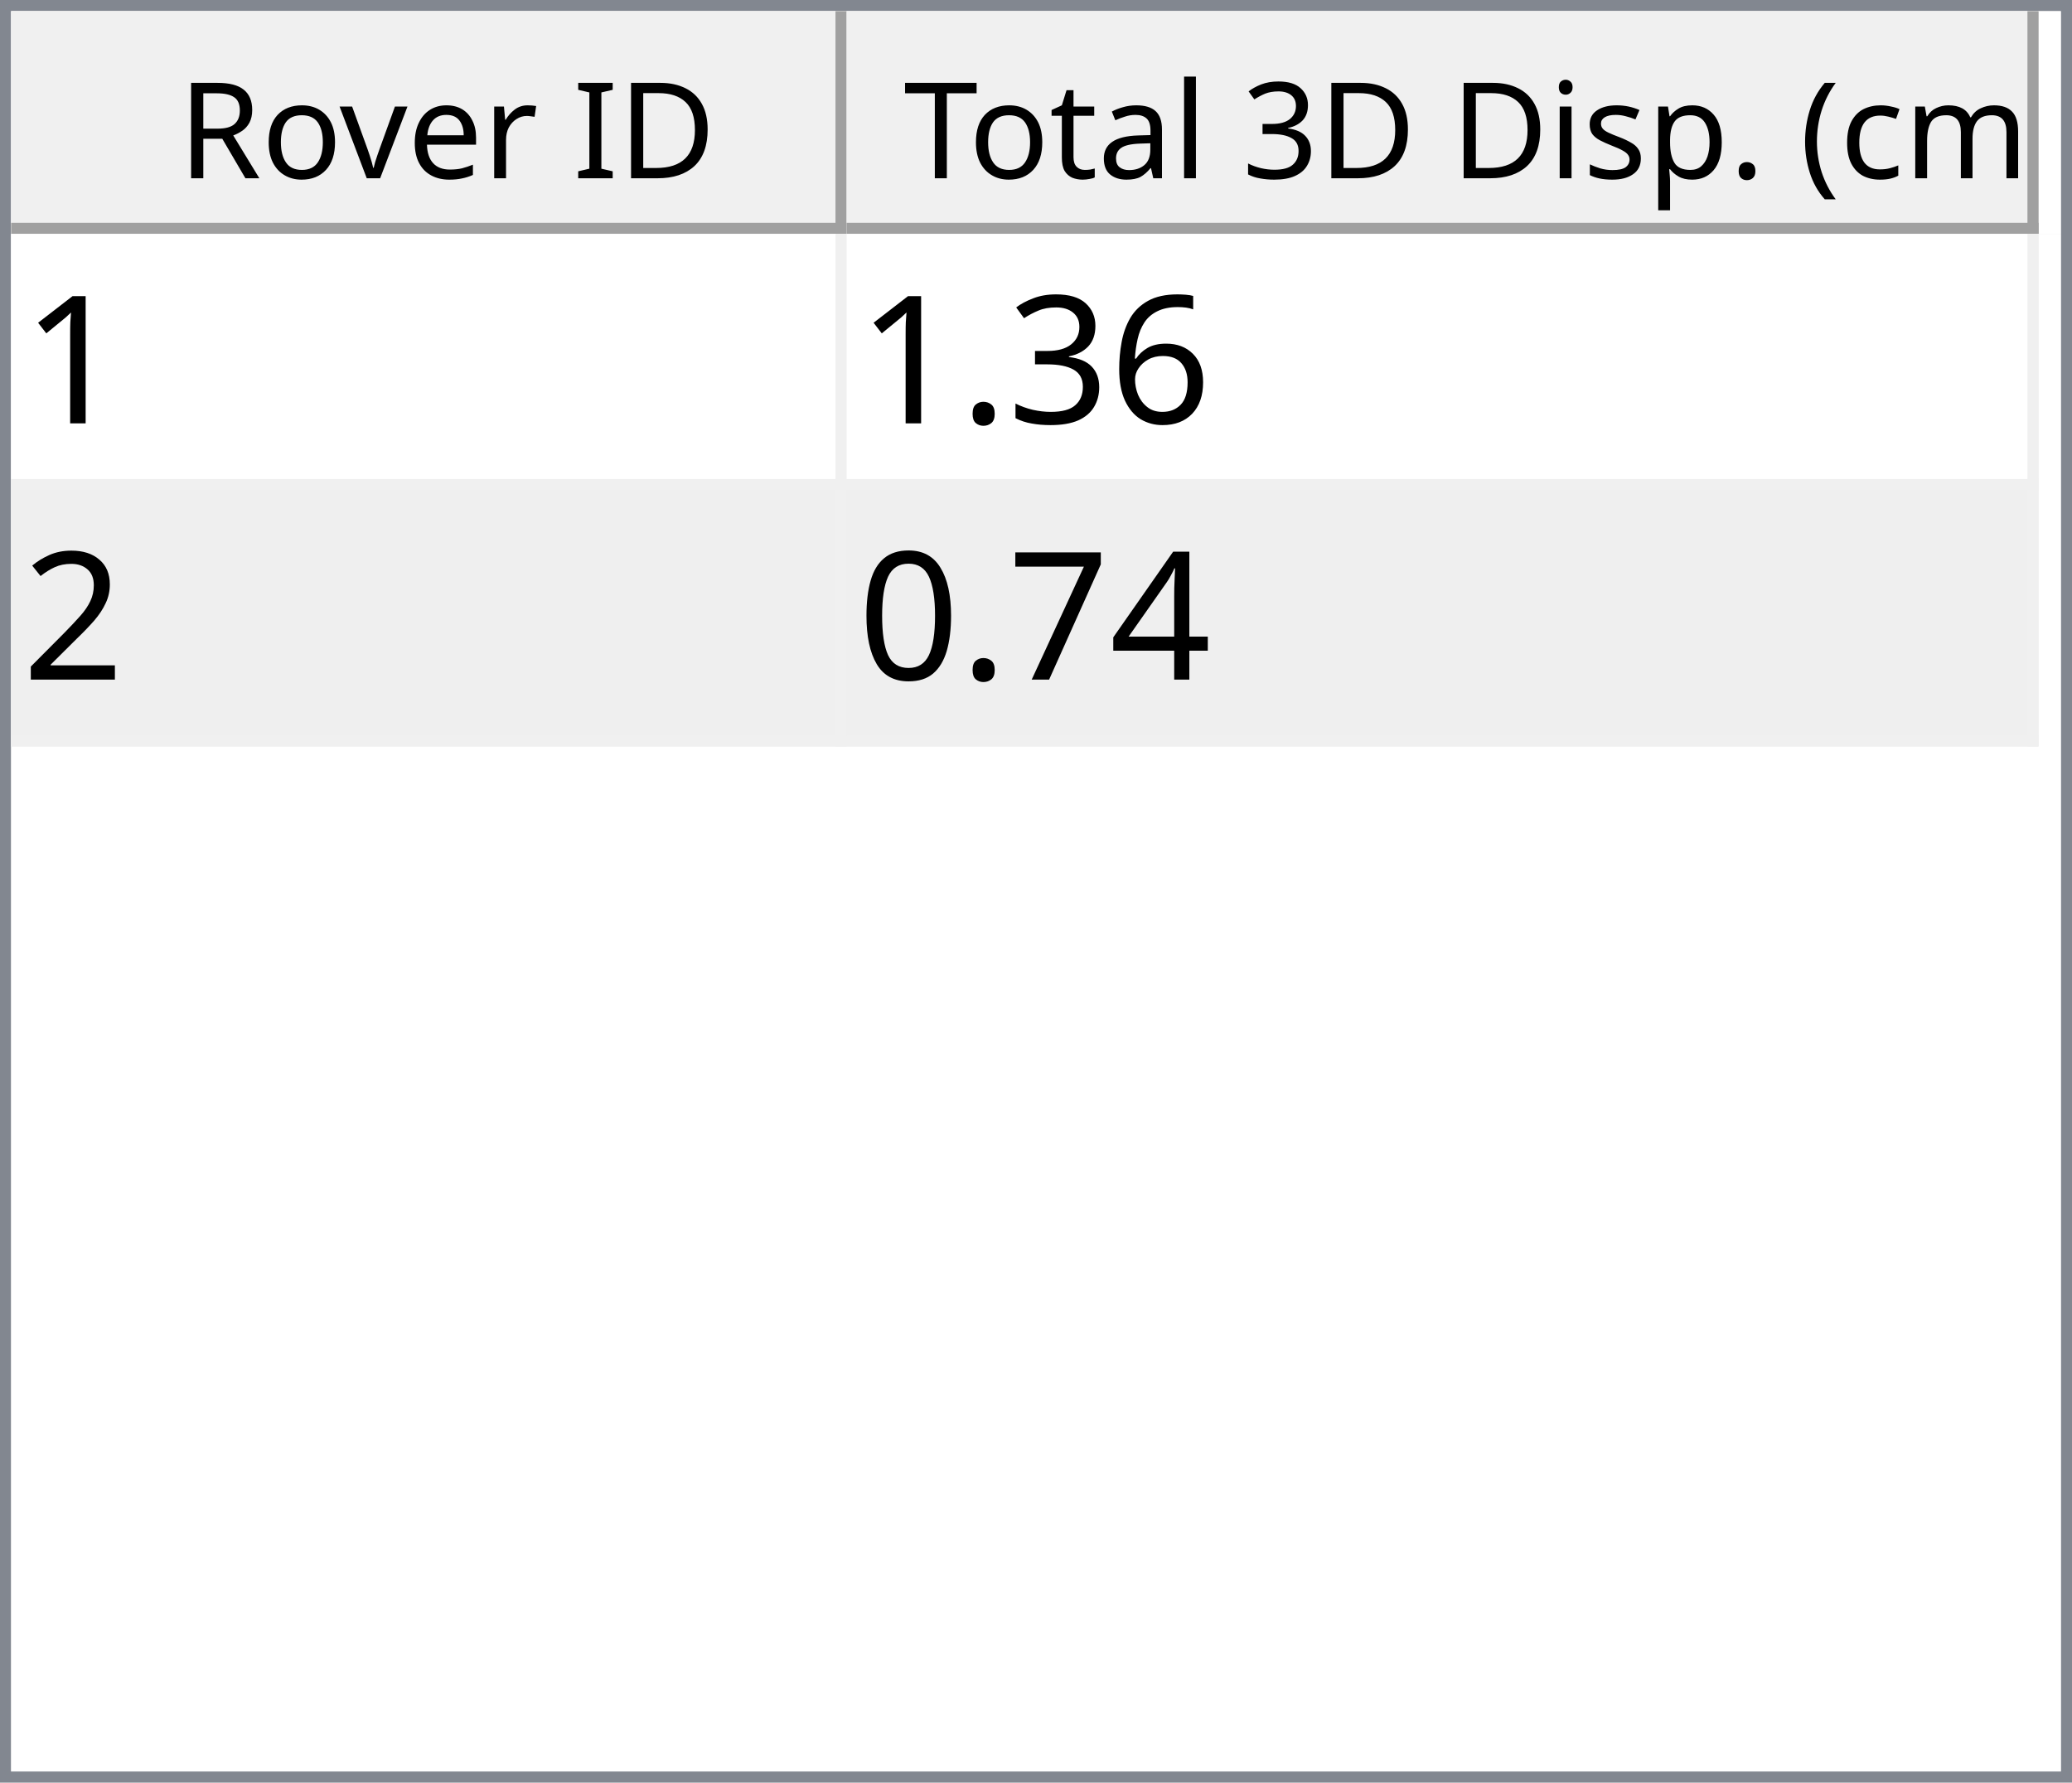
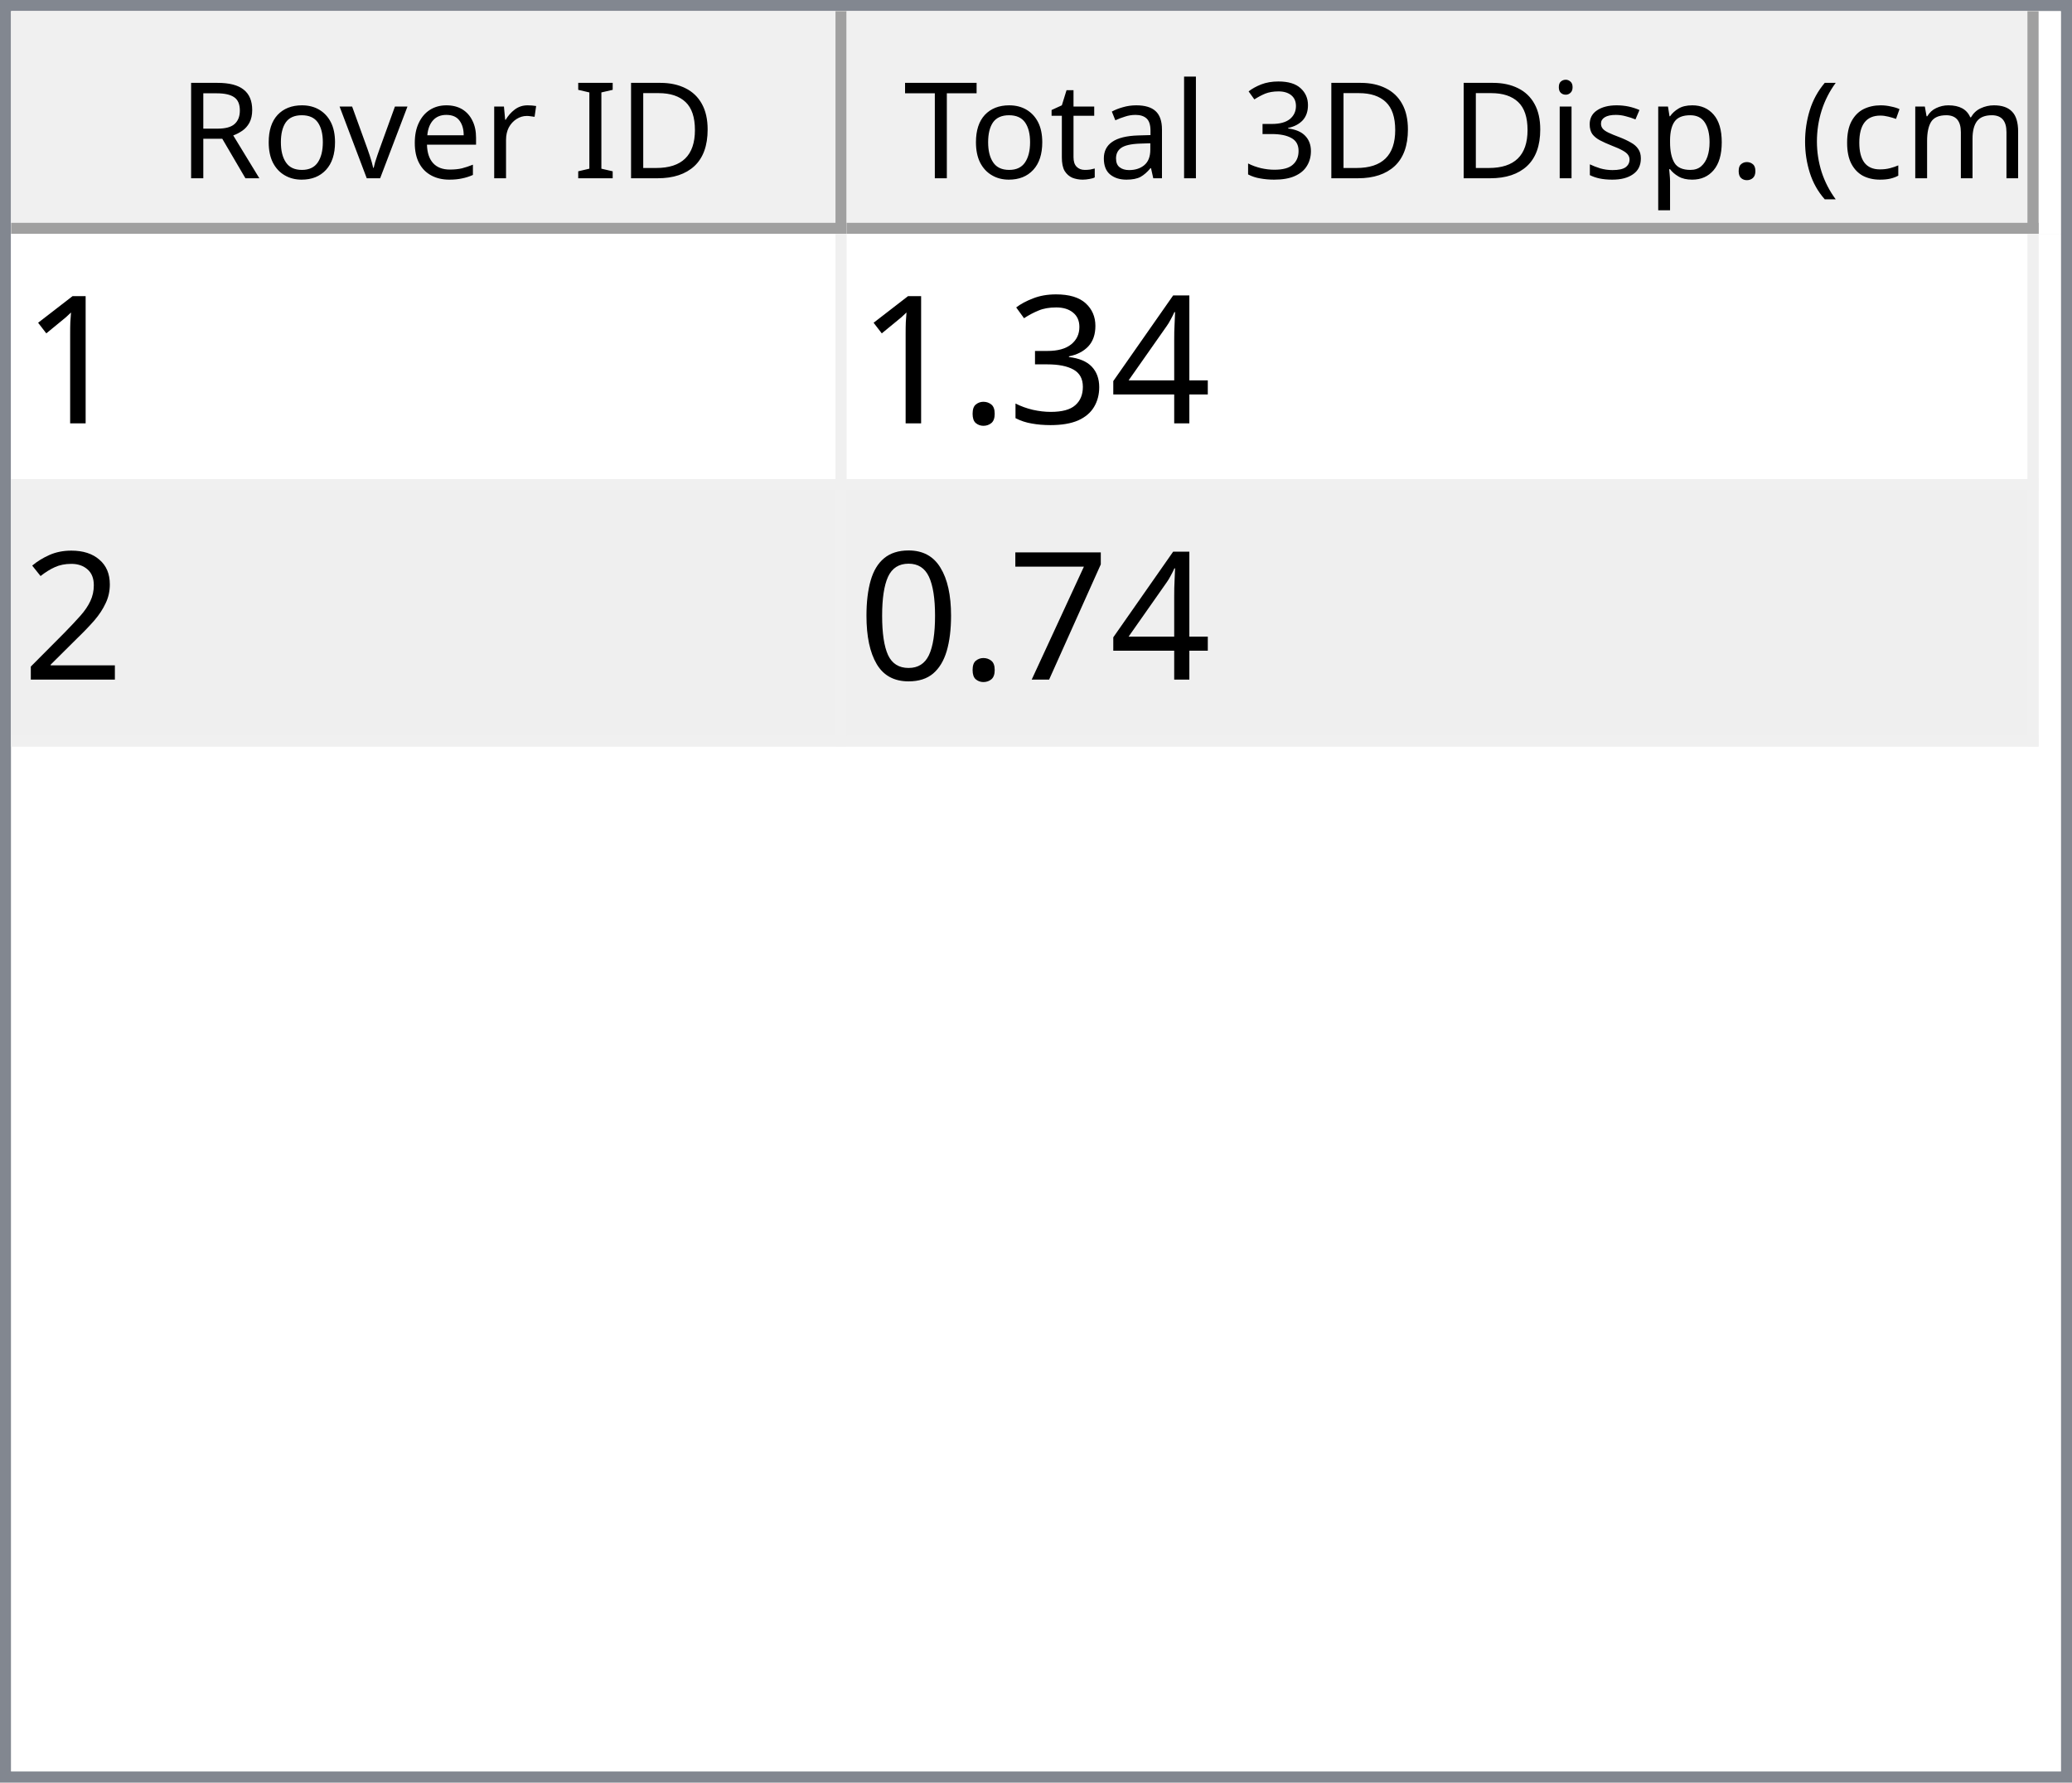
<svg xmlns="http://www.w3.org/2000/svg" style="fill-opacity:1; color-rendering:auto; color-interpolation:auto; text-rendering:auto; stroke:black; stroke-linecap:square; stroke-miterlimit:10; shape-rendering:auto; stroke-opacity:1; fill:black; stroke-dasharray:none; font-weight:normal; stroke-width:1; font-family:'Dialog'; font-style:normal; stroke-linejoin:miter; font-size:12px; stroke-dashoffset:0; image-rendering:auto;" width="186" height="160">
  <defs id="genericDefs" />
  <g>
    <defs id="defs1">
      <clipPath clipPathUnits="userSpaceOnUse" id="clipPath1">
        <path d="M0 0 L186 0 L186 160 L0 160 L0 0 Z" />
      </clipPath>
      <clipPath clipPathUnits="userSpaceOnUse" id="clipPath2">
        <path d="M0 0 L0 160 L186 160 L186 0 Z" />
      </clipPath>
      <clipPath clipPathUnits="userSpaceOnUse" id="clipPath3">
        <path d="M0 0 L0 20 L184 20 L184 0 Z" />
      </clipPath>
      <clipPath clipPathUnits="userSpaceOnUse" id="clipPath4">
        <path d="M0 0 L0 20 L75 20 L75 0 Z" />
      </clipPath>
      <clipPath clipPathUnits="userSpaceOnUse" id="clipPath5">
        <path d="M1 1 L1 19 L74 19 L74 1 Z" />
      </clipPath>
      <clipPath clipPathUnits="userSpaceOnUse" id="clipPath6">
        <path d="M0 0 L0 18 L73 18 L73 0 Z" />
      </clipPath>
      <clipPath clipPathUnits="userSpaceOnUse" id="clipPath7">
        <path d="M-0.5 -0.5 L-0.5 19.5 L74.5 19.5 L74.5 -0.5 Z" />
      </clipPath>
      <clipPath clipPathUnits="userSpaceOnUse" id="clipPath8">
        <path d="M0 0 L0 20 L107 20 L107 0 Z" />
      </clipPath>
      <clipPath clipPathUnits="userSpaceOnUse" id="clipPath9">
        <path d="M1 1 L1 19 L106 19 L106 1 Z" />
      </clipPath>
      <clipPath clipPathUnits="userSpaceOnUse" id="clipPath10">
        <path d="M0 0 L0 18 L105 18 L105 0 Z" />
      </clipPath>
      <clipPath clipPathUnits="userSpaceOnUse" id="clipPath11">
        <path d="M-0.5 -0.5 L-0.5 19.5 L106.5 19.5 L106.5 -0.5 Z" />
      </clipPath>
      <clipPath clipPathUnits="userSpaceOnUse" id="clipPath12">
        <path d="M0 0 L0 138 L184 138 L184 0 Z" />
      </clipPath>
      <clipPath clipPathUnits="userSpaceOnUse" id="clipPath13">
        <path d="M0 0 L0 46 L182 46 L182 0 Z" />
      </clipPath>
      <clipPath clipPathUnits="userSpaceOnUse" id="clipPath14">
        <path d="M-0.5 -0.5 L-0.5 45.5 L181.5 45.5 L181.5 -0.5 Z" />
      </clipPath>
      <clipPath clipPathUnits="userSpaceOnUse" id="clipPath15">
        <path d="M0 0 L0 22 L74 22 L74 0 Z" />
      </clipPath>
      <clipPath clipPathUnits="userSpaceOnUse" id="clipPath16">
        <path d="M0 0 L0 22 L106 22 L106 0 Z" />
      </clipPath>
      <font horiz-adv-x="64.551" id="font1">
        <font-face ascent="107.91" descent="25.098" units-per-em="100" style="font-style:normal; font-family:Segoe UI; font-weight:normal;" />
        <missing-glyph horiz-adv-x="64.551" d="M8.109 0 L8.109 68.266 L56.453 68.266 L56.453 0 L8.109 0 ZM15.328 7.234 L49.219 7.234 L49.219 61.031 L15.328 61.031 L15.328 7.234 Z" />
        <glyph unicode="D" horiz-adv-x="70.117" d="M9.188 0 L9.188 70.016 L28.516 70.016 Q65.531 70.016 65.531 35.891 Q65.531 19.672 55.25 9.836 Q44.969 0 27.734 0 L9.188 0 ZM17.391 62.594 L17.391 7.422 L27.828 7.422 Q41.609 7.422 49.273 14.797 Q56.938 22.172 56.938 35.688 Q56.938 62.594 28.328 62.594 L17.391 62.594 Z" />
        <glyph unicode="I" horiz-adv-x="26.611" d="M17.391 0 L9.188 0 L9.188 70.016 L17.391 70.016 L17.391 0 Z" />
        <glyph unicode=" " horiz-adv-x="27.393" d="" />
        <glyph unicode="r" horiz-adv-x="34.766" d="M34.188 41.891 Q32.078 43.5 28.125 43.5 Q23 43.5 19.555 38.672 Q16.109 33.844 16.109 25.484 L16.109 0 L8.109 0 L8.109 50 L16.109 50 L16.109 39.703 L16.312 39.703 Q18.016 44.969 21.531 47.922 Q25.047 50.875 29.391 50.875 Q32.516 50.875 34.188 50.203 L34.188 41.891 Z" />
        <glyph unicode="e" horiz-adv-x="52.295" d="M48.297 23 L12.984 23 Q13.188 14.656 17.484 10.109 Q21.781 5.562 29.297 5.562 Q37.75 5.562 44.828 11.141 L44.828 3.609 Q38.234 -1.172 27.391 -1.172 Q16.797 -1.172 10.742 5.641 Q4.688 12.453 4.688 24.812 Q4.688 36.469 11.305 43.82 Q17.922 51.172 27.734 51.172 Q37.547 51.172 42.922 44.828 Q48.297 38.484 48.297 27.203 L48.297 23 ZM40.094 29.781 Q40.047 36.719 36.75 40.578 Q33.453 44.438 27.594 44.438 Q21.922 44.438 17.969 40.383 Q14.016 36.328 13.094 29.781 L40.094 29.781 Z" />
        <glyph unicode="v" horiz-adv-x="47.9" d="M47.406 50 L27.484 0 L19.625 0 L0.688 50 L9.469 50 L22.172 13.672 Q23.578 9.672 23.922 6.688 L24.125 6.688 Q24.609 10.453 25.688 13.484 L38.969 50 L47.406 50 Z" />
        <glyph unicode="o" horiz-adv-x="58.594" d="M29 -1.172 Q17.922 -1.172 11.305 5.836 Q4.688 12.844 4.688 24.422 Q4.688 37.016 11.57 44.094 Q18.453 51.172 30.172 51.172 Q41.359 51.172 47.633 44.289 Q53.906 37.406 53.906 25.203 Q53.906 13.234 47.141 6.031 Q40.375 -1.172 29 -1.172 ZM29.594 44.438 Q21.875 44.438 17.383 39.188 Q12.891 33.938 12.891 24.703 Q12.891 15.828 17.43 10.695 Q21.969 5.562 29.594 5.562 Q37.359 5.562 41.531 10.594 Q45.703 15.625 45.703 24.906 Q45.703 34.281 41.531 39.359 Q37.359 44.438 29.594 44.438 Z" />
        <glyph unicode="R" horiz-adv-x="59.814" d="M59.375 0 L49.609 0 L37.891 19.625 Q36.281 22.359 34.766 24.289 Q33.25 26.219 31.664 27.438 Q30.078 28.656 28.25 29.219 Q26.422 29.781 24.125 29.781 L17.391 29.781 L17.391 0 L9.188 0 L9.188 70.016 L30.078 70.016 Q34.672 70.016 38.555 68.867 Q42.438 67.719 45.289 65.375 Q48.141 63.031 49.758 59.547 Q51.375 56.062 51.375 51.375 Q51.375 47.703 50.273 44.656 Q49.172 41.609 47.148 39.211 Q45.125 36.812 42.266 35.133 Q39.406 33.453 35.844 32.516 L35.844 32.328 Q37.594 31.547 38.891 30.547 Q40.188 29.547 41.359 28.18 Q42.531 26.812 43.68 25.078 Q44.828 23.344 46.234 21.047 L59.375 0 ZM17.391 62.594 L17.391 37.203 L28.516 37.203 Q31.594 37.203 34.203 38.133 Q36.812 39.062 38.719 40.797 Q40.625 42.531 41.703 45.047 Q42.781 47.562 42.781 50.688 Q42.781 56.297 39.141 59.445 Q35.5 62.594 28.609 62.594 L17.391 62.594 Z" />
        <glyph unicode=")" horiz-adv-x="30.176" d="M8.297 -15.922 L1.172 -15.922 Q16.406 2.344 16.406 26.812 Q16.406 51.469 1.078 70.016 L8.297 70.016 Q23.531 52.156 23.531 26.703 Q23.531 1.375 8.297 -15.922 Z" />
        <glyph unicode="m" horiz-adv-x="86.133" d="M79.109 0 L71.094 0 L71.094 28.719 Q71.094 37.016 68.531 40.727 Q65.969 44.438 59.906 44.438 Q54.781 44.438 51.195 39.75 Q47.609 35.062 47.609 28.516 L47.609 0 L39.594 0 L39.594 29.688 Q39.594 44.438 28.219 44.438 Q22.953 44.438 19.531 40.016 Q16.109 35.594 16.109 28.516 L16.109 0 L8.109 0 L8.109 50 L16.109 50 L16.109 42.094 L16.312 42.094 Q21.625 51.172 31.844 51.172 Q36.969 51.172 40.773 48.312 Q44.578 45.453 46 40.828 Q51.562 51.172 62.594 51.172 Q79.109 51.172 79.109 30.812 L79.109 0 Z" />
        <glyph unicode="c" horiz-adv-x="46.191" d="M42.188 2.297 Q36.422 -1.172 28.516 -1.172 Q17.828 -1.172 11.258 5.789 Q4.688 12.75 4.688 23.828 Q4.688 36.188 11.766 43.68 Q18.844 51.172 30.672 51.172 Q37.25 51.172 42.281 48.734 L42.281 40.531 Q36.719 44.438 30.375 44.438 Q22.703 44.438 17.797 38.945 Q12.891 33.453 12.891 24.516 Q12.891 15.719 17.508 10.641 Q22.125 5.562 29.891 5.562 Q36.422 5.562 42.188 9.906 L42.188 2.297 Z" />
        <glyph unicode="(" horiz-adv-x="30.176" d="M29.109 -15.922 L21.969 -15.922 Q6.844 1.375 6.844 26.703 Q6.844 52.156 21.969 70.016 L29.203 70.016 Q13.875 51.469 13.875 26.812 Q13.875 2.344 29.109 -15.922 Z" />
        <glyph unicode="." horiz-adv-x="21.68" d="M10.891 -1.078 Q8.641 -1.078 7.055 0.539 Q5.469 2.156 5.469 4.391 Q5.469 6.641 7.055 8.273 Q8.641 9.906 10.891 9.906 Q13.188 9.906 14.797 8.273 Q16.406 6.641 16.406 4.391 Q16.406 2.156 14.797 0.539 Q13.188 -1.078 10.891 -1.078 Z" />
        <glyph unicode="p" horiz-adv-x="58.789" d="M16.312 7.234 L16.109 7.234 L16.109 -23 L8.109 -23 L8.109 50 L16.109 50 L16.109 41.219 L16.312 41.219 Q22.219 51.172 33.594 51.172 Q43.266 51.172 48.688 44.461 Q54.109 37.75 54.109 26.469 Q54.109 13.922 48 6.375 Q41.891 -1.172 31.297 -1.172 Q21.578 -1.172 16.312 7.234 ZM16.109 27.391 L16.109 20.406 Q16.109 14.203 20.141 9.883 Q24.172 5.562 30.375 5.562 Q37.641 5.562 41.773 11.133 Q45.906 16.703 45.906 26.609 Q45.906 34.969 42.047 39.703 Q38.188 44.438 31.594 44.438 Q24.609 44.438 20.359 39.578 Q16.109 34.719 16.109 27.391 Z" />
        <glyph unicode="s" horiz-adv-x="42.432" d="M5.078 1.812 L5.078 10.406 Q11.625 5.562 19.484 5.562 Q30.031 5.562 30.031 12.594 Q30.031 14.594 29.125 15.992 Q28.219 17.391 26.68 18.461 Q25.141 19.531 23.07 20.383 Q21 21.234 18.609 22.172 Q15.281 23.484 12.766 24.828 Q10.25 26.172 8.57 27.859 Q6.891 29.547 6.031 31.695 Q5.172 33.844 5.172 36.719 Q5.172 40.234 6.789 42.945 Q8.406 45.656 11.086 47.484 Q13.766 49.312 17.211 50.242 Q20.656 51.172 24.312 51.172 Q30.812 51.172 35.938 48.922 L35.938 40.828 Q30.422 44.438 23.25 44.438 Q21 44.438 19.195 43.922 Q17.391 43.406 16.094 42.477 Q14.797 41.547 14.086 40.258 Q13.375 38.969 13.375 37.406 Q13.375 35.453 14.086 34.133 Q14.797 32.812 16.164 31.789 Q17.531 30.766 19.484 29.938 Q21.438 29.109 23.922 28.125 Q27.25 26.859 29.883 25.516 Q32.516 24.172 34.375 22.484 Q36.234 20.797 37.234 18.602 Q38.234 16.406 38.234 13.375 Q38.234 9.672 36.602 6.938 Q34.969 4.203 32.234 2.398 Q29.5 0.594 25.93 -0.289 Q22.359 -1.172 18.453 -1.172 Q10.75 -1.172 5.078 1.812 Z" />
        <glyph unicode="i" horiz-adv-x="24.219" d="M12.203 62.703 Q10.062 62.703 8.547 64.164 Q7.031 65.625 7.031 67.875 Q7.031 70.125 8.547 71.609 Q10.062 73.094 12.203 73.094 Q14.406 73.094 15.945 71.609 Q17.484 70.125 17.484 67.875 Q17.484 65.719 15.945 64.211 Q14.406 62.703 12.203 62.703 ZM16.109 0 L8.109 0 L8.109 50 L16.109 50 L16.109 0 Z" />
        <glyph unicode="3" horiz-adv-x="53.906" d="M46.531 19.828 Q46.531 15.094 44.75 11.211 Q42.969 7.328 39.719 4.57 Q36.469 1.812 31.93 0.297 Q27.391 -1.219 21.922 -1.219 Q11.922 -1.219 6 2.594 L6 11.188 Q13.094 5.609 22.219 5.609 Q25.875 5.609 28.828 6.539 Q31.781 7.469 33.906 9.227 Q36.031 10.984 37.18 13.477 Q38.328 15.969 38.328 19.094 Q38.328 32.812 18.797 32.812 L12.984 32.812 L12.984 39.594 L18.5 39.594 Q35.797 39.594 35.797 52.484 Q35.797 64.406 22.609 64.406 Q15.188 64.406 8.688 59.422 L8.688 67.188 Q15.375 71.188 24.609 71.188 Q29 71.188 32.57 69.969 Q36.141 68.75 38.68 66.555 Q41.219 64.359 42.609 61.281 Q44 58.203 44 54.5 Q44 40.672 30.031 36.719 L30.031 36.531 Q33.594 36.141 36.625 34.797 Q39.656 33.453 41.852 31.305 Q44.047 29.156 45.289 26.25 Q46.531 23.344 46.531 19.828 Z" />
        <glyph unicode="l" horiz-adv-x="24.219" d="M16.109 0 L8.109 0 L8.109 74.031 L16.109 74.031 L16.109 0 Z" />
        <glyph unicode="a" horiz-adv-x="50.879" d="M43.891 0 L35.891 0 L35.891 7.812 L35.688 7.812 Q30.469 -1.172 20.312 -1.172 Q12.844 -1.172 8.617 2.781 Q4.391 6.734 4.391 13.281 Q4.391 27.297 20.906 29.594 L35.891 31.688 Q35.891 44.438 25.594 44.438 Q16.547 44.438 9.281 38.281 L9.281 46.484 Q16.656 51.172 26.266 51.172 Q43.891 51.172 43.891 32.516 L43.891 0 ZM35.891 25.297 L23.828 23.641 Q18.266 22.859 15.43 20.875 Q12.594 18.891 12.594 13.875 Q12.594 10.203 15.211 7.883 Q17.828 5.562 22.172 5.562 Q28.125 5.562 32.008 9.742 Q35.891 13.922 35.891 20.312 L35.891 25.297 Z" />
        <glyph unicode="t" horiz-adv-x="33.887" d="M31.297 0.484 Q28.469 -1.078 23.828 -1.078 Q10.688 -1.078 10.688 13.578 L10.688 43.172 L2.094 43.172 L2.094 50 L10.688 50 L10.688 62.203 L18.703 64.797 L18.703 50 L31.297 50 L31.297 43.172 L18.703 43.172 L18.703 14.984 Q18.703 9.969 20.414 7.82 Q22.125 5.672 26.078 5.672 Q29.109 5.672 31.297 7.328 L31.297 0.484 Z" />
        <glyph unicode="T" horiz-adv-x="52.393" d="M50.594 62.594 L30.375 62.594 L30.375 0 L22.172 0 L22.172 62.594 L2 62.594 L2 70.016 L50.594 70.016 L50.594 62.594 Z" />
      </font>
      <font horiz-adv-x="75.0" id="font2">
        <font-face ascent="100.537" descent="21.973" units-per-em="100" style="font-style:normal; font-family:sans-serif; font-weight:normal;" />
        <missing-glyph horiz-adv-x="75.0" d="M12.5 0 L12.5 62.5 L62.5 62.5 L62.5 0 L12.5 0 ZM14.062 1.562 L60.938 1.562 L60.938 60.938 L14.062 60.938 L14.062 1.562 Z" />
        <glyph unicode="1" horiz-adv-x="55.615" d="M37.25 0 L28.469 0 L28.469 56 Q25.297 52.984 20.141 49.953 Q14.984 46.922 10.891 45.406 L10.891 53.906 Q18.266 57.375 23.781 62.305 Q29.297 67.234 31.594 71.875 L37.25 71.875 L37.25 0 Z" />
-         <glyph unicode="6" horiz-adv-x="55.615" d="M49.75 54.047 L41.016 53.375 Q39.844 58.547 37.703 60.891 Q34.125 64.656 28.906 64.656 Q24.703 64.656 21.531 62.312 Q17.391 59.281 14.992 53.469 Q12.594 47.656 12.5 36.922 Q15.672 41.75 20.266 44.094 Q24.859 46.438 29.891 46.438 Q38.672 46.438 44.852 39.969 Q51.031 33.5 51.031 23.25 Q51.031 16.5 48.125 10.719 Q45.219 4.938 40.141 1.859 Q35.062 -1.219 28.609 -1.219 Q17.625 -1.219 10.695 6.859 Q3.766 14.938 3.766 33.5 Q3.766 54.25 11.422 63.672 Q18.109 71.875 29.438 71.875 Q37.891 71.875 43.289 67.141 Q48.688 62.406 49.75 54.047 ZM13.875 23.188 Q13.875 18.656 15.797 14.508 Q17.719 10.359 21.188 8.18 Q24.656 6 28.469 6 Q34.031 6 38.039 10.492 Q42.047 14.984 42.047 22.703 Q42.047 30.125 38.086 34.398 Q34.125 38.672 28.125 38.672 Q22.172 38.672 18.023 34.398 Q13.875 30.125 13.875 23.188 Z" />
+         <glyph unicode="4" horiz-adv-x="55.615" d="M32.328 0 L32.328 17.141 L1.266 17.141 L1.266 25.203 L33.938 71.578 L41.109 71.578 L41.109 25.203 L50.781 25.203 L50.781 17.141 L41.109 17.141 L41.109 0 L32.328 0 ZM32.328 25.203 L32.328 57.469 L9.906 25.203 L32.328 25.203 Z" />
        <glyph unicode="3" horiz-adv-x="55.615" d="M4.203 18.891 L12.984 20.062 Q14.5 12.594 18.141 9.297 Q21.781 6 27 6 Q33.203 6 37.477 10.297 Q41.75 14.594 41.75 20.953 Q41.75 27 37.797 30.93 Q33.844 34.859 27.734 34.859 Q25.25 34.859 21.531 33.891 L22.516 41.609 Q23.391 41.5 23.922 41.5 Q29.547 41.5 34.039 44.43 Q38.531 47.359 38.531 53.469 Q38.531 58.297 35.258 61.477 Q31.984 64.656 26.812 64.656 Q21.688 64.656 18.266 61.43 Q14.844 58.203 13.875 51.766 L5.078 53.328 Q6.688 62.156 12.398 67.016 Q18.109 71.875 26.609 71.875 Q32.469 71.875 37.398 69.359 Q42.328 66.844 44.945 62.5 Q47.562 58.156 47.562 53.266 Q47.562 48.641 45.07 44.828 Q42.578 41.016 37.703 38.766 Q44.047 37.312 47.562 32.695 Q51.078 28.078 51.078 21.141 Q51.078 11.766 44.242 5.25 Q37.406 -1.266 26.953 -1.266 Q17.531 -1.266 11.305 4.352 Q5.078 9.969 4.203 18.891 Z" />
        <glyph unicode="." horiz-adv-x="27.783" d="M9.078 0 L9.078 10.016 L19.094 10.016 L19.094 0 L9.078 0 Z" />
        <glyph unicode="2" horiz-adv-x="55.615" d="M50.344 8.453 L50.344 0 L3.031 0 Q2.938 3.172 4.047 6.109 Q5.859 10.938 9.836 15.625 Q13.812 20.312 21.344 26.469 Q33.016 36.031 37.117 41.625 Q41.219 47.219 41.219 52.203 Q41.219 57.422 37.477 61.008 Q33.734 64.594 27.734 64.594 Q21.391 64.594 17.578 60.789 Q13.766 56.984 13.719 50.25 L4.688 51.172 Q5.609 61.281 11.664 66.578 Q17.719 71.875 27.938 71.875 Q38.234 71.875 44.242 66.164 Q50.25 60.453 50.25 52 Q50.25 47.703 48.492 43.555 Q46.734 39.406 42.656 34.812 Q38.578 30.219 29.109 22.219 Q21.188 15.578 18.945 13.211 Q16.703 10.844 15.234 8.453 L50.344 8.453 Z" />
-         <glyph unicode="4" horiz-adv-x="55.615" d="M32.328 0 L32.328 17.141 L1.266 17.141 L1.266 25.203 L33.938 71.578 L41.109 71.578 L41.109 25.203 L50.781 25.203 L50.781 17.141 L41.109 17.141 L41.109 0 L32.328 0 ZM32.328 25.203 L32.328 57.469 L9.906 25.203 L32.328 25.203 Z" />
        <glyph unicode="7" horiz-adv-x="55.615" d="M4.734 62.203 L4.734 70.656 L51.078 70.656 L51.078 63.812 Q44.234 56.547 37.523 44.484 Q30.812 32.422 27.156 19.672 Q24.516 10.688 23.781 0 L14.75 0 Q14.891 8.453 18.062 20.414 Q21.234 32.375 27.172 43.484 Q33.109 54.594 39.797 62.203 L4.734 62.203 Z" />
        <glyph unicode="0" horiz-adv-x="55.615" d="M4.156 35.297 Q4.156 48 6.766 55.742 Q9.375 63.484 14.523 67.68 Q19.672 71.875 27.484 71.875 Q33.25 71.875 37.594 69.555 Q41.938 67.234 44.773 62.867 Q47.609 58.5 49.219 52.227 Q50.828 45.953 50.828 35.297 Q50.828 22.703 48.242 14.969 Q45.656 7.234 40.508 3.008 Q35.359 -1.219 27.484 -1.219 Q17.141 -1.219 11.234 6.203 Q4.156 15.141 4.156 35.297 ZM13.188 35.297 Q13.188 17.672 17.312 11.836 Q21.438 6 27.484 6 Q33.547 6 37.672 11.859 Q41.797 17.719 41.797 35.297 Q41.797 52.984 37.672 58.789 Q33.547 64.594 27.391 64.594 Q21.344 64.594 17.719 59.469 Q13.188 52.938 13.188 35.297 Z" />
      </font>
    </defs>
    <g style="fill:white; stroke:white;">
      <rect x="0" y="0" width="186" style="clip-path:url(#clipPath1); stroke:none;" height="160" />
    </g>
    <g style="fill:white; text-rendering:optimizeSpeed; color-rendering:optimizeSpeed; image-rendering:optimizeSpeed; shape-rendering:crispEdges; stroke:white; color-interpolation:sRGB;">
      <rect x="0" width="186" height="160" y="0" style="stroke:none;" />
      <path style="stroke:none;" d="M0 160 L186 160 L186 0 L0 0 Z" />
    </g>
    <g style="fill:rgb(240,240,240); font-family:'Segoe UI'; stroke:rgb(240,240,240);">
      <rect x="0" y="0" width="186" style="clip-path:url(#clipPath2); stroke:none;" height="160" />
    </g>
    <g style="fill:rgb(130,135,144); font-family:'Segoe UI'; stroke:rgb(130,135,144);">
      <path d="M0 0 L186 0 L186 160 L0 160 L0 0 ZM1 1 L185 1 L185 159 L1 159 L1 1 Z" style="fill-rule:evenodd; clip-path:url(#clipPath2); stroke:none;" />
    </g>
    <g style="fill:white; font-family:'Segoe UI'; stroke:white;" transform="translate(1,1)">
      <rect x="0" y="0" width="184" style="clip-path:url(#clipPath3); stroke:none;" height="20" />
    </g>
    <g style="fill:rgb(240,240,240); font-family:'Segoe UI'; stroke:rgb(240,240,240);" transform="translate(1,1)">
      <rect x="0" y="0" width="75" style="clip-path:url(#clipPath4); stroke:none;" height="20" />
    </g>
    <g style="font-family:'Segoe UI';" transform="translate(2,2)">
      <text x="14" xml:space="preserve" y="14" style="clip-path:url(#clipPath6); stroke:none;">Rover ID</text>
    </g>
    <g style="fill:rgb(160,160,160); font-family:'Segoe UI'; stroke:rgb(160,160,160); stroke-linejoin:bevel;" transform="translate(1.5,1.5)">
      <line x1="74" x2="74" y1="0" style="fill:none; clip-path:url(#clipPath7);" y2="19" />
    </g>
    <g style="fill:rgb(160,160,160); font-family:'Segoe UI'; stroke:rgb(160,160,160); stroke-linejoin:bevel;" transform="matrix(1,0,0,1,1,1) translate(0.5,0.5)">
      <line x1="0" x2="74" y1="19" style="fill:none; clip-path:url(#clipPath7);" y2="19" />
    </g>
    <g style="fill:rgb(240,240,240); font-family:'Segoe UI'; stroke:rgb(240,240,240);" transform="translate(76,1)">
      <rect x="0" y="0" width="107" style="clip-path:url(#clipPath8); stroke:none;" height="20" />
    </g>
    <g style="font-family:'Segoe UI';" transform="translate(77,2)">
      <text x="1" xml:space="preserve" y="14" style="clip-path:url(#clipPath10); stroke:none;"> Total 3D Disp. (cm)</text>
    </g>
    <g style="fill:rgb(160,160,160); font-family:'Segoe UI'; stroke:rgb(160,160,160); stroke-linejoin:bevel;" transform="translate(76.5,1.5)">
      <line x1="106" x2="106" y1="0" style="fill:none; clip-path:url(#clipPath11);" y2="19" />
    </g>
    <g style="fill:rgb(160,160,160); font-family:'Segoe UI'; stroke:rgb(160,160,160); stroke-linejoin:bevel;" transform="matrix(1,0,0,1,76,1) translate(0.5,0.5)">
      <line x1="0" x2="106" y1="19" style="fill:none; clip-path:url(#clipPath11);" y2="19" />
    </g>
    <g style="fill:white; font-family:'Segoe UI'; stroke:white;" transform="translate(1,21)">
      <rect x="0" y="0" width="184" style="clip-path:url(#clipPath12); stroke:none;" height="138" />
    </g>
    <g style="fill:rgb(240,240,240); font-size:16px; font-family:sans-serif; stroke:rgb(240,240,240);" transform="translate(1,21)">
      <rect x="0" y="0" width="182" style="clip-path:url(#clipPath13); stroke:none;" height="46" />
      <line transform="translate(0.5,0.5)" x1="0" x2="181" y1="22" style="clip-path:url(#clipPath14); fill:none; stroke-linejoin:bevel;" y2="22" />
    </g>
    <g transform="matrix(1,0,0,1,1,21) translate(0.5,0.5)" style="fill:rgb(240,240,240); font-size:16px; font-family:sans-serif; stroke:rgb(240,240,240); stroke-linejoin:bevel;">
      <line x1="0" x2="181" y1="45" style="fill:none; clip-path:url(#clipPath14);" y2="45" />
    </g>
    <g transform="matrix(1,0,0,1,1,21) translate(0.5,0.5)" style="fill:rgb(240,240,240); font-size:16px; font-family:sans-serif; stroke:rgb(240,240,240); stroke-linejoin:bevel;">
      <line x1="74" x2="74" y1="0" style="fill:none; clip-path:url(#clipPath14);" y2="45" />
    </g>
    <g transform="matrix(1,0,0,1,1,21) translate(0.5,0.5)" style="fill:rgb(240,240,240); font-size:16px; font-family:sans-serif; stroke:rgb(240,240,240); stroke-linejoin:bevel;">
      <line x1="181" x2="181" y1="0" style="fill:none; clip-path:url(#clipPath14);" y2="45" />
    </g>
    <g style="fill:white; font-size:16px; font-family:sans-serif; stroke:white;" transform="matrix(1,0,0,1,1,21)">
      <rect x="0" y="0" width="74" style="clip-path:url(#clipPath15); stroke:none;" height="22" />
      <text x="1" y="17" style="fill:black; clip-path:url(#clipPath15); stroke:none;" xml:space="preserve">1</text>
    </g>
    <g style="fill:white; font-size:16px; font-family:sans-serif; stroke:white;" transform="matrix(1,0,0,1,1,21) translate(75,0)">
      <rect x="0" y="0" width="106" style="clip-path:url(#clipPath16); stroke:none;" height="22" />
-       <text x="1" y="17" style="fill:black; clip-path:url(#clipPath16); stroke:none;" xml:space="preserve">1.36</text>
+       <text x="1" y="17" style="fill:black; clip-path:url(#clipPath16); stroke:none;" xml:space="preserve">1.34</text>
    </g>
    <g style="fill:rgb(239,239,239); font-size:16px; font-family:sans-serif; stroke:rgb(239,239,239);" transform="matrix(1,0,0,1,1,21) translate(0,23)">
      <rect x="0" y="0" width="74" style="clip-path:url(#clipPath15); stroke:none;" height="22" />
      <text x="1" y="17" style="fill:black; clip-path:url(#clipPath15); stroke:none;" xml:space="preserve">2</text>
    </g>
    <g style="fill:rgb(239,239,239); font-size:16px; font-family:sans-serif; stroke:rgb(239,239,239);" transform="matrix(1,0,0,1,1,21) translate(75,23)">
      <rect x="0" y="0" width="106" style="clip-path:url(#clipPath16); stroke:none;" height="22" />
      <text x="1" y="17" style="fill:black; clip-path:url(#clipPath16); stroke:none;" xml:space="preserve">0.74</text>
    </g>
  </g>
</svg>
